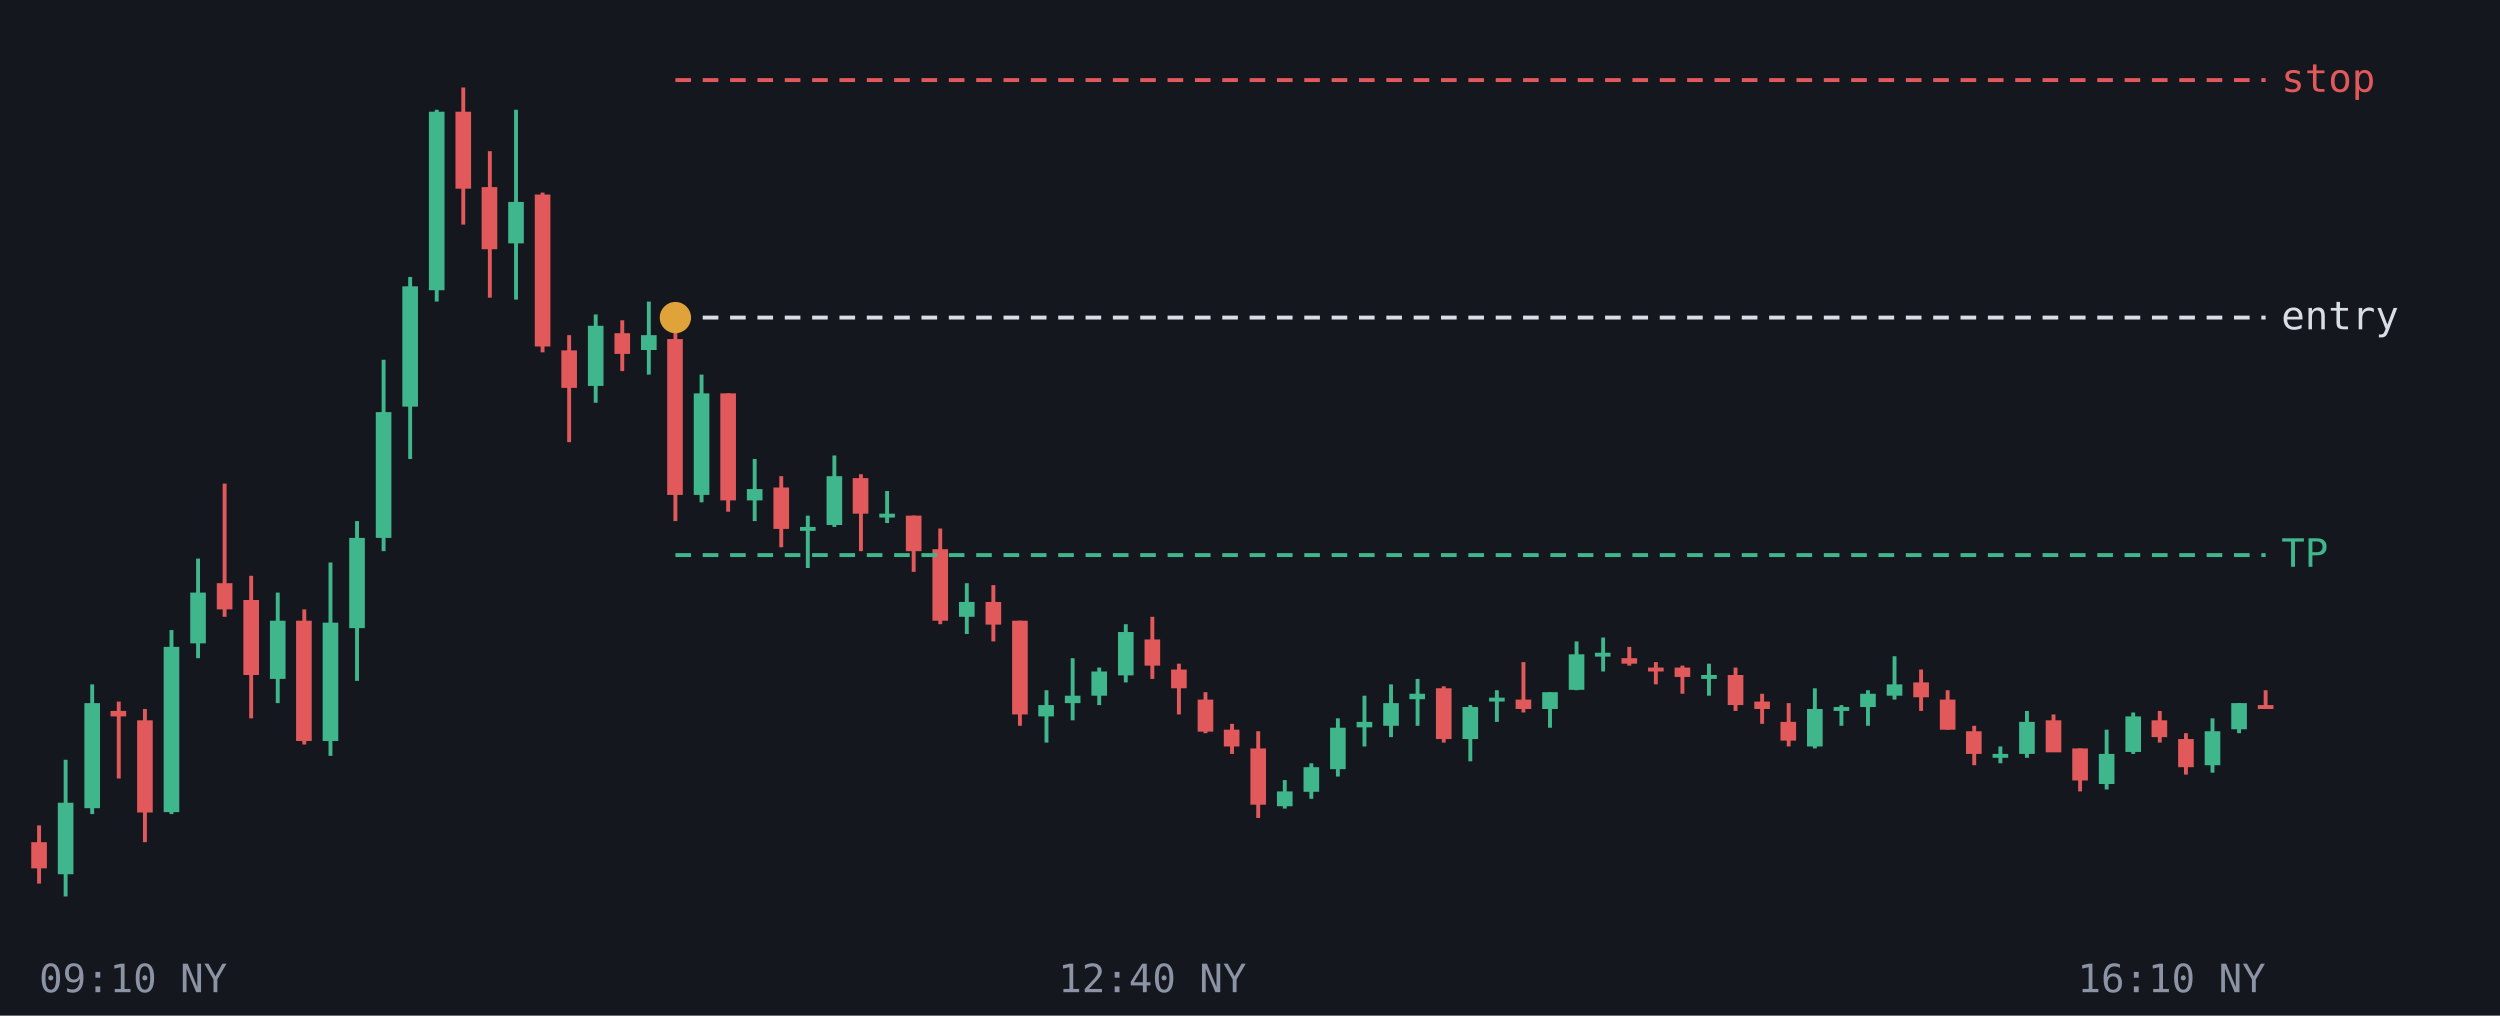
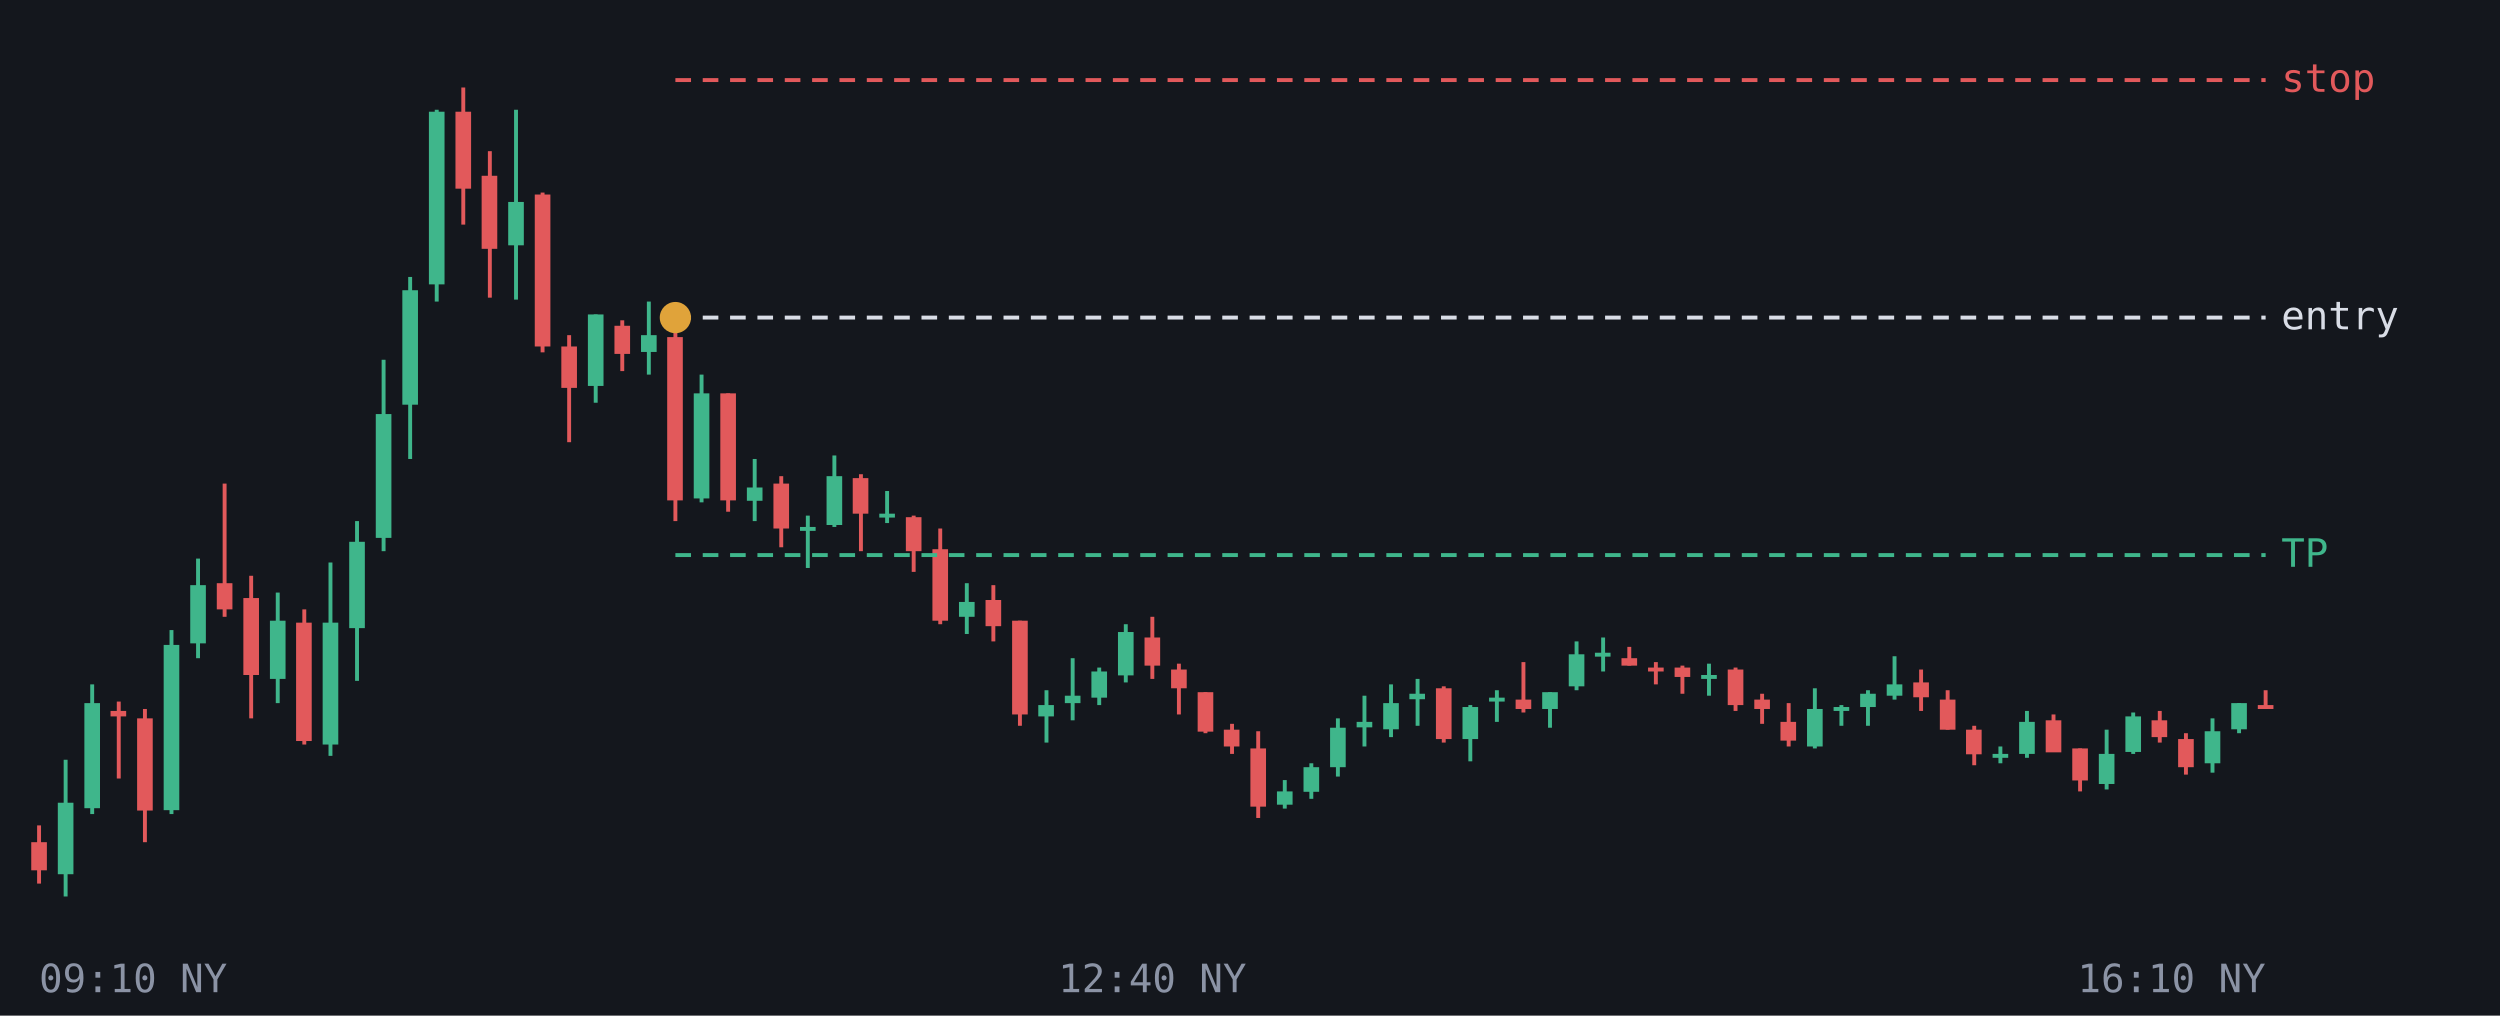
<svg xmlns="http://www.w3.org/2000/svg" viewBox="0 0 640 260" font-family="monospace" font-size="10">
  <rect width="640" height="260" fill="#14171d" />
  <line x1="10.0" y1="211.3" x2="10.0" y2="226.2" stroke="#e2595b" />
-   <rect x="8.0" y="215.6" width="4.0" height="6.7" fill="#e2595b" />
+   <rect x="8.0" y="215.6" width="4.0" height="7.2" fill="#e2595b" />
  <line x1="16.8" y1="194.5" x2="16.8" y2="229.5" stroke="#3fb68b" />
  <rect x="14.8" y="205.5" width="4.0" height="18.3" fill="#3fb68b" />
  <line x1="23.6" y1="175.2" x2="23.6" y2="208.4" stroke="#3fb68b" />
  <rect x="21.6" y="180.0" width="4.0" height="26.9" fill="#3fb68b" />
  <line x1="30.4" y1="179.6" x2="30.4" y2="199.3" stroke="#e2595b" />
  <rect x="28.3" y="182.0" width="4.0" height="1.4" fill="#e2595b" />
  <line x1="37.1" y1="181.5" x2="37.1" y2="215.6" stroke="#e2595b" />
-   <rect x="35.1" y="184.4" width="4.0" height="23.6" fill="#e2595b" />
+   <rect x="35.1" y="183.9" width="4.0" height="23.6" fill="#e2595b" />
  <line x1="43.9" y1="161.3" x2="43.9" y2="208.4" stroke="#3fb68b" />
-   <rect x="41.9" y="165.6" width="4.0" height="42.3" fill="#3fb68b" />
+   <rect x="41.9" y="165.1" width="4.0" height="42.3" fill="#3fb68b" />
  <line x1="50.7" y1="143.0" x2="50.7" y2="168.5" stroke="#3fb68b" />
-   <rect x="48.7" y="151.7" width="4.0" height="13.0" fill="#3fb68b" />
+   <rect x="48.7" y="149.8" width="4.0" height="14.9" fill="#3fb68b" />
  <line x1="57.5" y1="123.8" x2="57.5" y2="157.9" stroke="#e2595b" />
  <rect x="55.5" y="149.3" width="4.0" height="6.7" fill="#e2595b" />
  <line x1="64.3" y1="147.4" x2="64.3" y2="183.9" stroke="#e2595b" />
-   <rect x="62.3" y="153.6" width="4.0" height="19.2" fill="#e2595b" />
+   <rect x="62.3" y="153.1" width="4.0" height="19.7" fill="#e2595b" />
  <line x1="71.1" y1="151.7" x2="71.1" y2="180.0" stroke="#3fb68b" />
  <rect x="69.1" y="158.9" width="4.0" height="14.9" fill="#3fb68b" />
  <line x1="77.9" y1="156.0" x2="77.9" y2="190.6" stroke="#e2595b" />
-   <rect x="75.8" y="158.9" width="4.0" height="30.8" fill="#e2595b" />
+   <rect x="75.8" y="159.4" width="4.0" height="30.3" fill="#e2595b" />
  <line x1="84.6" y1="144.0" x2="84.6" y2="193.5" stroke="#3fb68b" />
-   <rect x="82.6" y="159.4" width="4.0" height="30.3" fill="#3fb68b" />
+   <rect x="82.6" y="159.4" width="4.0" height="31.2" fill="#3fb68b" />
  <line x1="91.4" y1="133.4" x2="91.4" y2="174.3" stroke="#3fb68b" />
-   <rect x="89.4" y="137.7" width="4.0" height="23.1" fill="#3fb68b" />
+   <rect x="89.4" y="138.7" width="4.0" height="22.1" fill="#3fb68b" />
  <line x1="98.2" y1="92.1" x2="98.2" y2="141.1" stroke="#3fb68b" />
-   <rect x="96.2" y="105.5" width="4.0" height="32.2" fill="#3fb68b" />
+   <rect x="96.2" y="106.0" width="4.0" height="31.7" fill="#3fb68b" />
  <line x1="105.0" y1="70.9" x2="105.0" y2="117.5" stroke="#3fb68b" />
-   <rect x="103.0" y="73.3" width="4.0" height="30.8" fill="#3fb68b" />
+   <rect x="103.0" y="74.3" width="4.0" height="29.3" fill="#3fb68b" />
  <line x1="111.8" y1="28.1" x2="111.8" y2="77.2" stroke="#3fb68b" />
-   <rect x="109.8" y="28.6" width="4.0" height="45.7" fill="#3fb68b" />
+   <rect x="109.8" y="28.6" width="4.0" height="44.2" fill="#3fb68b" />
  <line x1="118.6" y1="22.4" x2="118.6" y2="57.5" stroke="#e2595b" />
  <rect x="116.6" y="28.6" width="4.0" height="19.7" fill="#e2595b" />
  <line x1="125.4" y1="38.7" x2="125.4" y2="76.2" stroke="#e2595b" />
-   <rect x="123.3" y="47.9" width="4.0" height="15.9" fill="#e2595b" />
+   <rect x="123.3" y="45.0" width="4.0" height="18.7" fill="#e2595b" />
  <line x1="132.1" y1="28.1" x2="132.1" y2="76.7" stroke="#3fb68b" />
-   <rect x="130.1" y="51.7" width="4.0" height="10.6" fill="#3fb68b" />
+   <rect x="130.1" y="51.7" width="4.0" height="11.1" fill="#3fb68b" />
  <line x1="138.9" y1="49.3" x2="138.9" y2="90.2" stroke="#e2595b" />
  <rect x="136.9" y="49.8" width="4.0" height="38.9" fill="#e2595b" />
  <line x1="145.7" y1="85.8" x2="145.7" y2="113.2" stroke="#e2595b" />
-   <rect x="143.7" y="89.7" width="4.0" height="9.6" fill="#e2595b" />
+   <rect x="143.7" y="88.7" width="4.0" height="10.6" fill="#e2595b" />
  <line x1="152.5" y1="80.5" x2="152.5" y2="103.1" stroke="#3fb68b" />
-   <rect x="150.5" y="83.4" width="4.0" height="15.4" fill="#3fb68b" />
+   <rect x="150.5" y="80.5" width="4.0" height="18.3" fill="#3fb68b" />
  <line x1="159.3" y1="82.0" x2="159.3" y2="95.0" stroke="#e2595b" />
-   <rect x="157.3" y="85.3" width="4.0" height="5.3" fill="#e2595b" />
+   <rect x="157.3" y="83.4" width="4.0" height="7.2" fill="#e2595b" />
  <line x1="166.1" y1="77.2" x2="166.1" y2="95.9" stroke="#3fb68b" />
-   <rect x="164.1" y="85.8" width="4.0" height="3.8" fill="#3fb68b" />
+   <rect x="164.1" y="85.8" width="4.0" height="4.3" fill="#3fb68b" />
  <line x1="172.9" y1="82.5" x2="172.9" y2="133.4" stroke="#e2595b" />
-   <rect x="170.8" y="86.8" width="4.0" height="39.9" fill="#e2595b" />
+   <rect x="170.8" y="86.3" width="4.0" height="41.8" fill="#e2595b" />
  <line x1="179.6" y1="95.9" x2="179.6" y2="128.6" stroke="#3fb68b" />
-   <rect x="177.6" y="100.7" width="4.0" height="26.0" fill="#3fb68b" />
+   <rect x="177.6" y="100.7" width="4.0" height="26.9" fill="#3fb68b" />
  <line x1="186.4" y1="100.7" x2="186.4" y2="131.0" stroke="#e2595b" />
  <rect x="184.4" y="100.7" width="4.0" height="27.4" fill="#e2595b" />
  <line x1="193.2" y1="117.5" x2="193.2" y2="133.4" stroke="#3fb68b" />
-   <rect x="191.2" y="125.2" width="4.0" height="2.9" fill="#3fb68b" />
+   <rect x="191.2" y="124.8" width="4.0" height="3.4" fill="#3fb68b" />
  <line x1="200.0" y1="121.9" x2="200.0" y2="140.1" stroke="#e2595b" />
-   <rect x="198.0" y="124.8" width="4.0" height="10.6" fill="#e2595b" />
+   <rect x="198.0" y="123.8" width="4.0" height="11.5" fill="#e2595b" />
  <line x1="206.8" y1="132.0" x2="206.8" y2="145.4" stroke="#3fb68b" />
  <rect x="204.8" y="134.9" width="4.0" height="1.0" fill="#3fb68b" />
  <line x1="213.6" y1="116.6" x2="213.6" y2="134.9" stroke="#3fb68b" />
  <rect x="211.6" y="121.9" width="4.0" height="12.5" fill="#3fb68b" />
  <line x1="220.4" y1="121.4" x2="220.4" y2="141.1" stroke="#e2595b" />
  <rect x="218.3" y="122.4" width="4.0" height="9.1" fill="#e2595b" />
  <line x1="227.1" y1="125.7" x2="227.1" y2="133.9" stroke="#3fb68b" />
  <rect x="225.1" y="131.5" width="4.0" height="1.0" fill="#3fb68b" />
  <line x1="233.9" y1="132.0" x2="233.9" y2="146.4" stroke="#e2595b" />
-   <rect x="231.9" y="132.0" width="4.0" height="9.1" fill="#e2595b" />
+   <rect x="231.9" y="132.4" width="4.0" height="8.7" fill="#e2595b" />
  <line x1="240.7" y1="135.3" x2="240.7" y2="159.8" stroke="#e2595b" />
  <rect x="238.7" y="140.6" width="4.0" height="18.3" fill="#e2595b" />
  <line x1="247.5" y1="149.3" x2="247.5" y2="162.3" stroke="#3fb68b" />
  <rect x="245.5" y="154.1" width="4.0" height="3.8" fill="#3fb68b" />
  <line x1="254.3" y1="149.8" x2="254.3" y2="164.2" stroke="#e2595b" />
-   <rect x="252.3" y="154.1" width="4.0" height="5.8" fill="#e2595b" />
+   <rect x="252.3" y="153.6" width="4.0" height="6.7" fill="#e2595b" />
  <line x1="261.1" y1="158.9" x2="261.1" y2="185.8" stroke="#e2595b" />
  <rect x="259.1" y="158.9" width="4.0" height="24.0" fill="#e2595b" />
  <line x1="267.9" y1="176.7" x2="267.9" y2="190.1" stroke="#3fb68b" />
  <rect x="265.8" y="180.5" width="4.0" height="2.9" fill="#3fb68b" />
  <line x1="274.6" y1="168.5" x2="274.6" y2="184.4" stroke="#3fb68b" />
  <rect x="272.6" y="178.1" width="4.0" height="1.9" fill="#3fb68b" />
  <line x1="281.4" y1="170.9" x2="281.4" y2="180.5" stroke="#3fb68b" />
-   <rect x="279.4" y="171.9" width="4.0" height="6.2" fill="#3fb68b" />
+   <rect x="279.4" y="171.9" width="4.0" height="6.7" fill="#3fb68b" />
  <line x1="288.2" y1="159.8" x2="288.2" y2="174.7" stroke="#3fb68b" />
  <rect x="286.2" y="161.8" width="4.0" height="11.1" fill="#3fb68b" />
  <line x1="295.0" y1="157.9" x2="295.0" y2="173.8" stroke="#e2595b" />
-   <rect x="293.0" y="163.7" width="4.0" height="6.7" fill="#e2595b" />
+   <rect x="293.0" y="163.2" width="4.0" height="7.2" fill="#e2595b" />
  <line x1="301.8" y1="169.9" x2="301.8" y2="182.9" stroke="#e2595b" />
  <rect x="299.8" y="171.4" width="4.0" height="4.8" fill="#e2595b" />
  <line x1="308.6" y1="177.2" x2="308.6" y2="187.7" stroke="#e2595b" />
-   <rect x="306.6" y="179.1" width="4.0" height="8.2" fill="#e2595b" />
+   <rect x="306.6" y="177.2" width="4.0" height="10.1" fill="#e2595b" />
  <line x1="315.4" y1="185.3" x2="315.4" y2="193.0" stroke="#e2595b" />
  <rect x="313.3" y="186.8" width="4.0" height="4.3" fill="#e2595b" />
  <line x1="322.1" y1="187.2" x2="322.1" y2="209.4" stroke="#e2595b" />
-   <rect x="320.1" y="191.6" width="4.0" height="14.4" fill="#e2595b" />
+   <rect x="320.1" y="191.6" width="4.0" height="14.9" fill="#e2595b" />
  <line x1="328.9" y1="199.7" x2="328.9" y2="207.0" stroke="#3fb68b" />
-   <rect x="326.9" y="202.6" width="4.0" height="3.8" fill="#3fb68b" />
+   <rect x="326.9" y="202.6" width="4.0" height="3.4" fill="#3fb68b" />
  <line x1="335.7" y1="195.4" x2="335.7" y2="204.5" stroke="#3fb68b" />
  <rect x="333.7" y="196.4" width="4.0" height="6.3" fill="#3fb68b" />
  <line x1="342.5" y1="183.9" x2="342.5" y2="198.8" stroke="#3fb68b" />
-   <rect x="340.5" y="186.3" width="4.0" height="10.6" fill="#3fb68b" />
+   <rect x="340.5" y="186.3" width="4.0" height="10.1" fill="#3fb68b" />
  <line x1="349.3" y1="178.1" x2="349.3" y2="191.1" stroke="#3fb68b" />
  <rect x="347.3" y="184.8" width="4.0" height="1.4" fill="#3fb68b" />
  <line x1="356.1" y1="175.2" x2="356.1" y2="188.7" stroke="#3fb68b" />
-   <rect x="354.1" y="180.0" width="4.0" height="5.8" fill="#3fb68b" />
+   <rect x="354.1" y="180.0" width="4.0" height="6.7" fill="#3fb68b" />
  <line x1="362.9" y1="173.8" x2="362.9" y2="185.8" stroke="#3fb68b" />
  <rect x="360.8" y="177.6" width="4.0" height="1.4" fill="#3fb68b" />
  <line x1="369.6" y1="175.7" x2="369.6" y2="190.1" stroke="#e2595b" />
  <rect x="367.6" y="176.2" width="4.0" height="13.0" fill="#e2595b" />
  <line x1="376.4" y1="180.5" x2="376.4" y2="194.9" stroke="#3fb68b" />
  <rect x="374.4" y="181.0" width="4.0" height="8.2" fill="#3fb68b" />
  <line x1="383.2" y1="176.7" x2="383.2" y2="184.8" stroke="#3fb68b" />
  <rect x="381.2" y="178.6" width="4.0" height="1.0" fill="#3fb68b" />
  <line x1="390.0" y1="169.5" x2="390.0" y2="182.4" stroke="#e2595b" />
  <rect x="388.0" y="179.1" width="4.0" height="2.4" fill="#e2595b" />
  <line x1="396.8" y1="177.2" x2="396.8" y2="186.3" stroke="#3fb68b" />
  <rect x="394.8" y="177.2" width="4.0" height="4.3" fill="#3fb68b" />
  <line x1="403.6" y1="164.2" x2="403.6" y2="176.7" stroke="#3fb68b" />
-   <rect x="401.6" y="167.5" width="4.0" height="9.1" fill="#3fb68b" />
+   <rect x="401.6" y="167.5" width="4.0" height="8.2" fill="#3fb68b" />
  <line x1="410.4" y1="163.2" x2="410.4" y2="171.9" stroke="#3fb68b" />
  <rect x="408.3" y="167.1" width="4.0" height="1.0" fill="#3fb68b" />
  <line x1="417.1" y1="165.6" x2="417.1" y2="170.4" stroke="#e2595b" />
-   <rect x="415.1" y="168.5" width="4.0" height="1.4" fill="#e2595b" />
+   <rect x="415.1" y="168.5" width="4.0" height="1.9" fill="#e2595b" />
  <line x1="423.9" y1="169.5" x2="423.9" y2="175.2" stroke="#e2595b" />
  <rect x="421.9" y="170.9" width="4.0" height="1.0" fill="#e2595b" />
  <line x1="430.7" y1="170.4" x2="430.7" y2="177.6" stroke="#e2595b" />
  <rect x="428.7" y="170.9" width="4.0" height="2.4" fill="#e2595b" />
  <line x1="437.5" y1="169.9" x2="437.5" y2="178.1" stroke="#3fb68b" />
  <rect x="435.5" y="172.8" width="4.0" height="1.0" fill="#3fb68b" />
  <line x1="444.3" y1="170.9" x2="444.3" y2="182.0" stroke="#e2595b" />
-   <rect x="442.3" y="172.8" width="4.0" height="7.7" fill="#e2595b" />
+   <rect x="442.3" y="171.4" width="4.0" height="9.1" fill="#e2595b" />
  <line x1="451.1" y1="177.6" x2="451.1" y2="185.3" stroke="#e2595b" />
-   <rect x="449.1" y="179.6" width="4.0" height="1.9" fill="#e2595b" />
+   <rect x="449.1" y="179.1" width="4.0" height="2.4" fill="#e2595b" />
  <line x1="457.9" y1="180.0" x2="457.9" y2="191.1" stroke="#e2595b" />
  <rect x="455.8" y="184.8" width="4.0" height="4.8" fill="#e2595b" />
  <line x1="464.6" y1="176.2" x2="464.6" y2="191.6" stroke="#3fb68b" />
  <rect x="462.6" y="181.5" width="4.0" height="9.6" fill="#3fb68b" />
  <line x1="471.4" y1="180.5" x2="471.4" y2="185.8" stroke="#3fb68b" />
  <rect x="469.4" y="181.0" width="4.0" height="1.0" fill="#3fb68b" />
  <line x1="478.2" y1="176.7" x2="478.2" y2="185.8" stroke="#3fb68b" />
  <rect x="476.2" y="177.6" width="4.0" height="3.4" fill="#3fb68b" />
  <line x1="485.0" y1="168.0" x2="485.0" y2="179.1" stroke="#3fb68b" />
  <rect x="483.0" y="175.2" width="4.0" height="2.9" fill="#3fb68b" />
  <line x1="491.8" y1="171.4" x2="491.8" y2="182.0" stroke="#e2595b" />
  <rect x="489.8" y="174.7" width="4.0" height="3.8" fill="#e2595b" />
  <line x1="498.6" y1="176.7" x2="498.6" y2="186.8" stroke="#e2595b" />
  <rect x="496.6" y="179.1" width="4.0" height="7.7" fill="#e2595b" />
  <line x1="505.4" y1="185.8" x2="505.4" y2="195.9" stroke="#e2595b" />
-   <rect x="503.3" y="187.2" width="4.0" height="5.8" fill="#e2595b" />
+   <rect x="503.3" y="186.8" width="4.0" height="6.3" fill="#e2595b" />
  <line x1="512.1" y1="191.1" x2="512.1" y2="195.4" stroke="#3fb68b" />
  <rect x="510.1" y="193.0" width="4.0" height="1.0" fill="#3fb68b" />
  <line x1="518.9" y1="182.0" x2="518.9" y2="194.0" stroke="#3fb68b" />
  <rect x="516.9" y="184.8" width="4.0" height="8.2" fill="#3fb68b" />
  <line x1="525.7" y1="182.9" x2="525.7" y2="192.5" stroke="#e2595b" />
  <rect x="523.7" y="184.4" width="4.0" height="8.2" fill="#e2595b" />
  <line x1="532.5" y1="191.6" x2="532.5" y2="202.6" stroke="#e2595b" />
  <rect x="530.5" y="191.6" width="4.0" height="8.2" fill="#e2595b" />
  <line x1="539.3" y1="186.8" x2="539.3" y2="202.1" stroke="#3fb68b" />
  <rect x="537.3" y="193.0" width="4.0" height="7.7" fill="#3fb68b" />
  <line x1="546.1" y1="182.4" x2="546.1" y2="193.0" stroke="#3fb68b" />
  <rect x="544.1" y="183.4" width="4.0" height="9.1" fill="#3fb68b" />
  <line x1="552.9" y1="182.0" x2="552.9" y2="190.1" stroke="#e2595b" />
  <rect x="550.8" y="184.4" width="4.0" height="4.3" fill="#e2595b" />
  <line x1="559.6" y1="187.7" x2="559.6" y2="198.3" stroke="#e2595b" />
  <rect x="557.6" y="189.2" width="4.0" height="7.2" fill="#e2595b" />
  <line x1="566.4" y1="183.9" x2="566.4" y2="197.8" stroke="#3fb68b" />
-   <rect x="564.4" y="187.2" width="4.0" height="8.7" fill="#3fb68b" />
+   <rect x="564.4" y="187.2" width="4.0" height="8.2" fill="#3fb68b" />
  <line x1="573.2" y1="180.0" x2="573.2" y2="187.7" stroke="#3fb68b" />
  <rect x="571.2" y="180.0" width="4.0" height="6.7" fill="#3fb68b" />
  <line x1="580.0" y1="176.7" x2="580.0" y2="181.5" stroke="#e2595b" />
  <rect x="578.0" y="180.5" width="4.0" height="1.0" fill="#e2595b" />
  <line x1="172.9" y1="142.1" x2="580" y2="142.1" stroke="#3fb68b" stroke-dasharray="4 3" />
  <text x="584" y="145.1" fill="#3fb68b">TP</text>
  <line x1="172.9" y1="81.3" x2="580" y2="81.3" stroke="#d9dde6" stroke-dasharray="4 3" />
  <text x="584" y="84.3" fill="#d9dde6">entry</text>
  <line x1="172.9" y1="20.5" x2="580" y2="20.5" stroke="#e2595b" stroke-dasharray="4 3" />
  <text x="584" y="23.5" fill="#e2595b">stop</text>
  <circle cx="172.9" cy="81.3" r="4" fill="#e0a33a" />
  <text x="10.0" y="254" fill="#8b93a5" text-anchor="start">09:10 NY</text>
  <text x="295.0" y="254" fill="#8b93a5" text-anchor="middle">12:40 NY</text>
  <text x="580.0" y="254" fill="#8b93a5" text-anchor="end">16:10 NY</text>
</svg>
